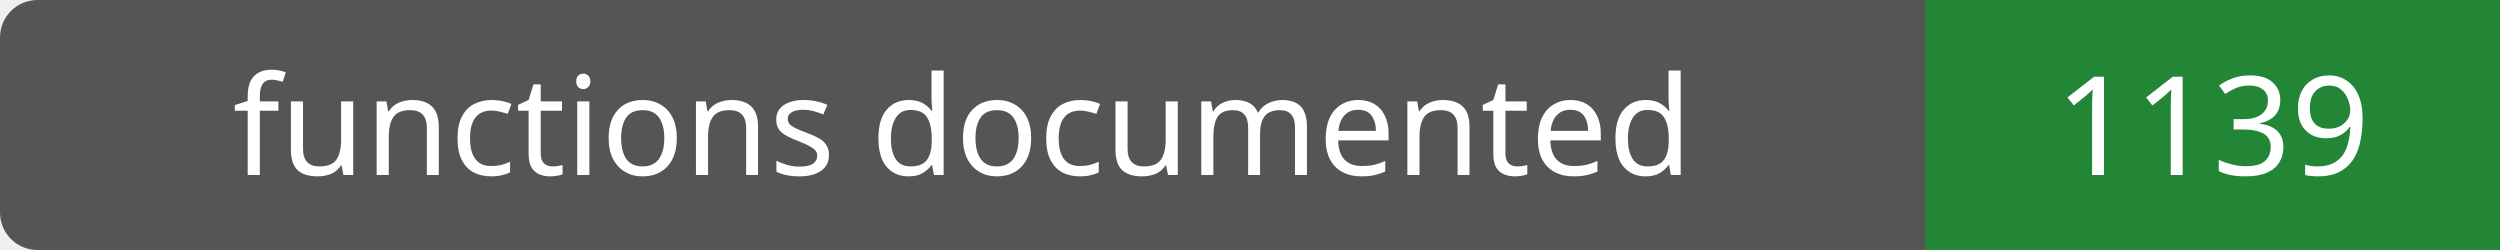
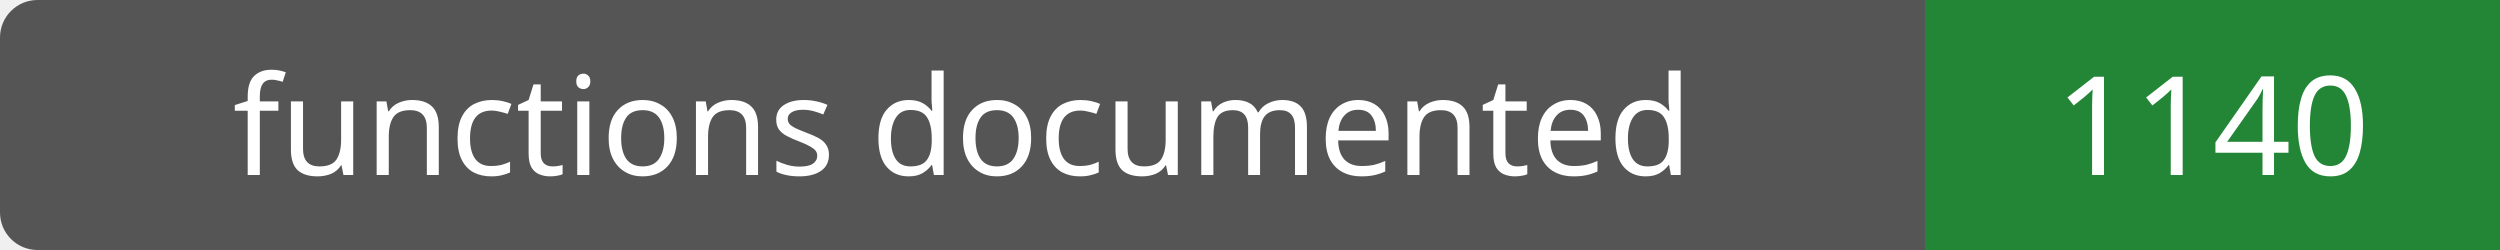
- <svg xmlns="http://www.w3.org/2000/svg" width="200" height="20" role="img" aria-label="functions documented: 1139">
+ <svg xmlns="http://www.w3.org/2000/svg" width="200" height="20" role="img" aria-label="functions documented: 1140">
  <rect width="200" height="20" rx="3" fill="#555" />
  <path fill="#238636" d="M154 0h46v20H154z" />
  <g fill="#fff" text-anchor="middle" font-family="Verdana,sans-serif" font-size="11">
    <text x="77.0" y="14">functions documented</text>
-     <text x="177.0" y="14">1139</text>
+     <text x="177.0" y="14">1140</text>
  </g>
</svg>
